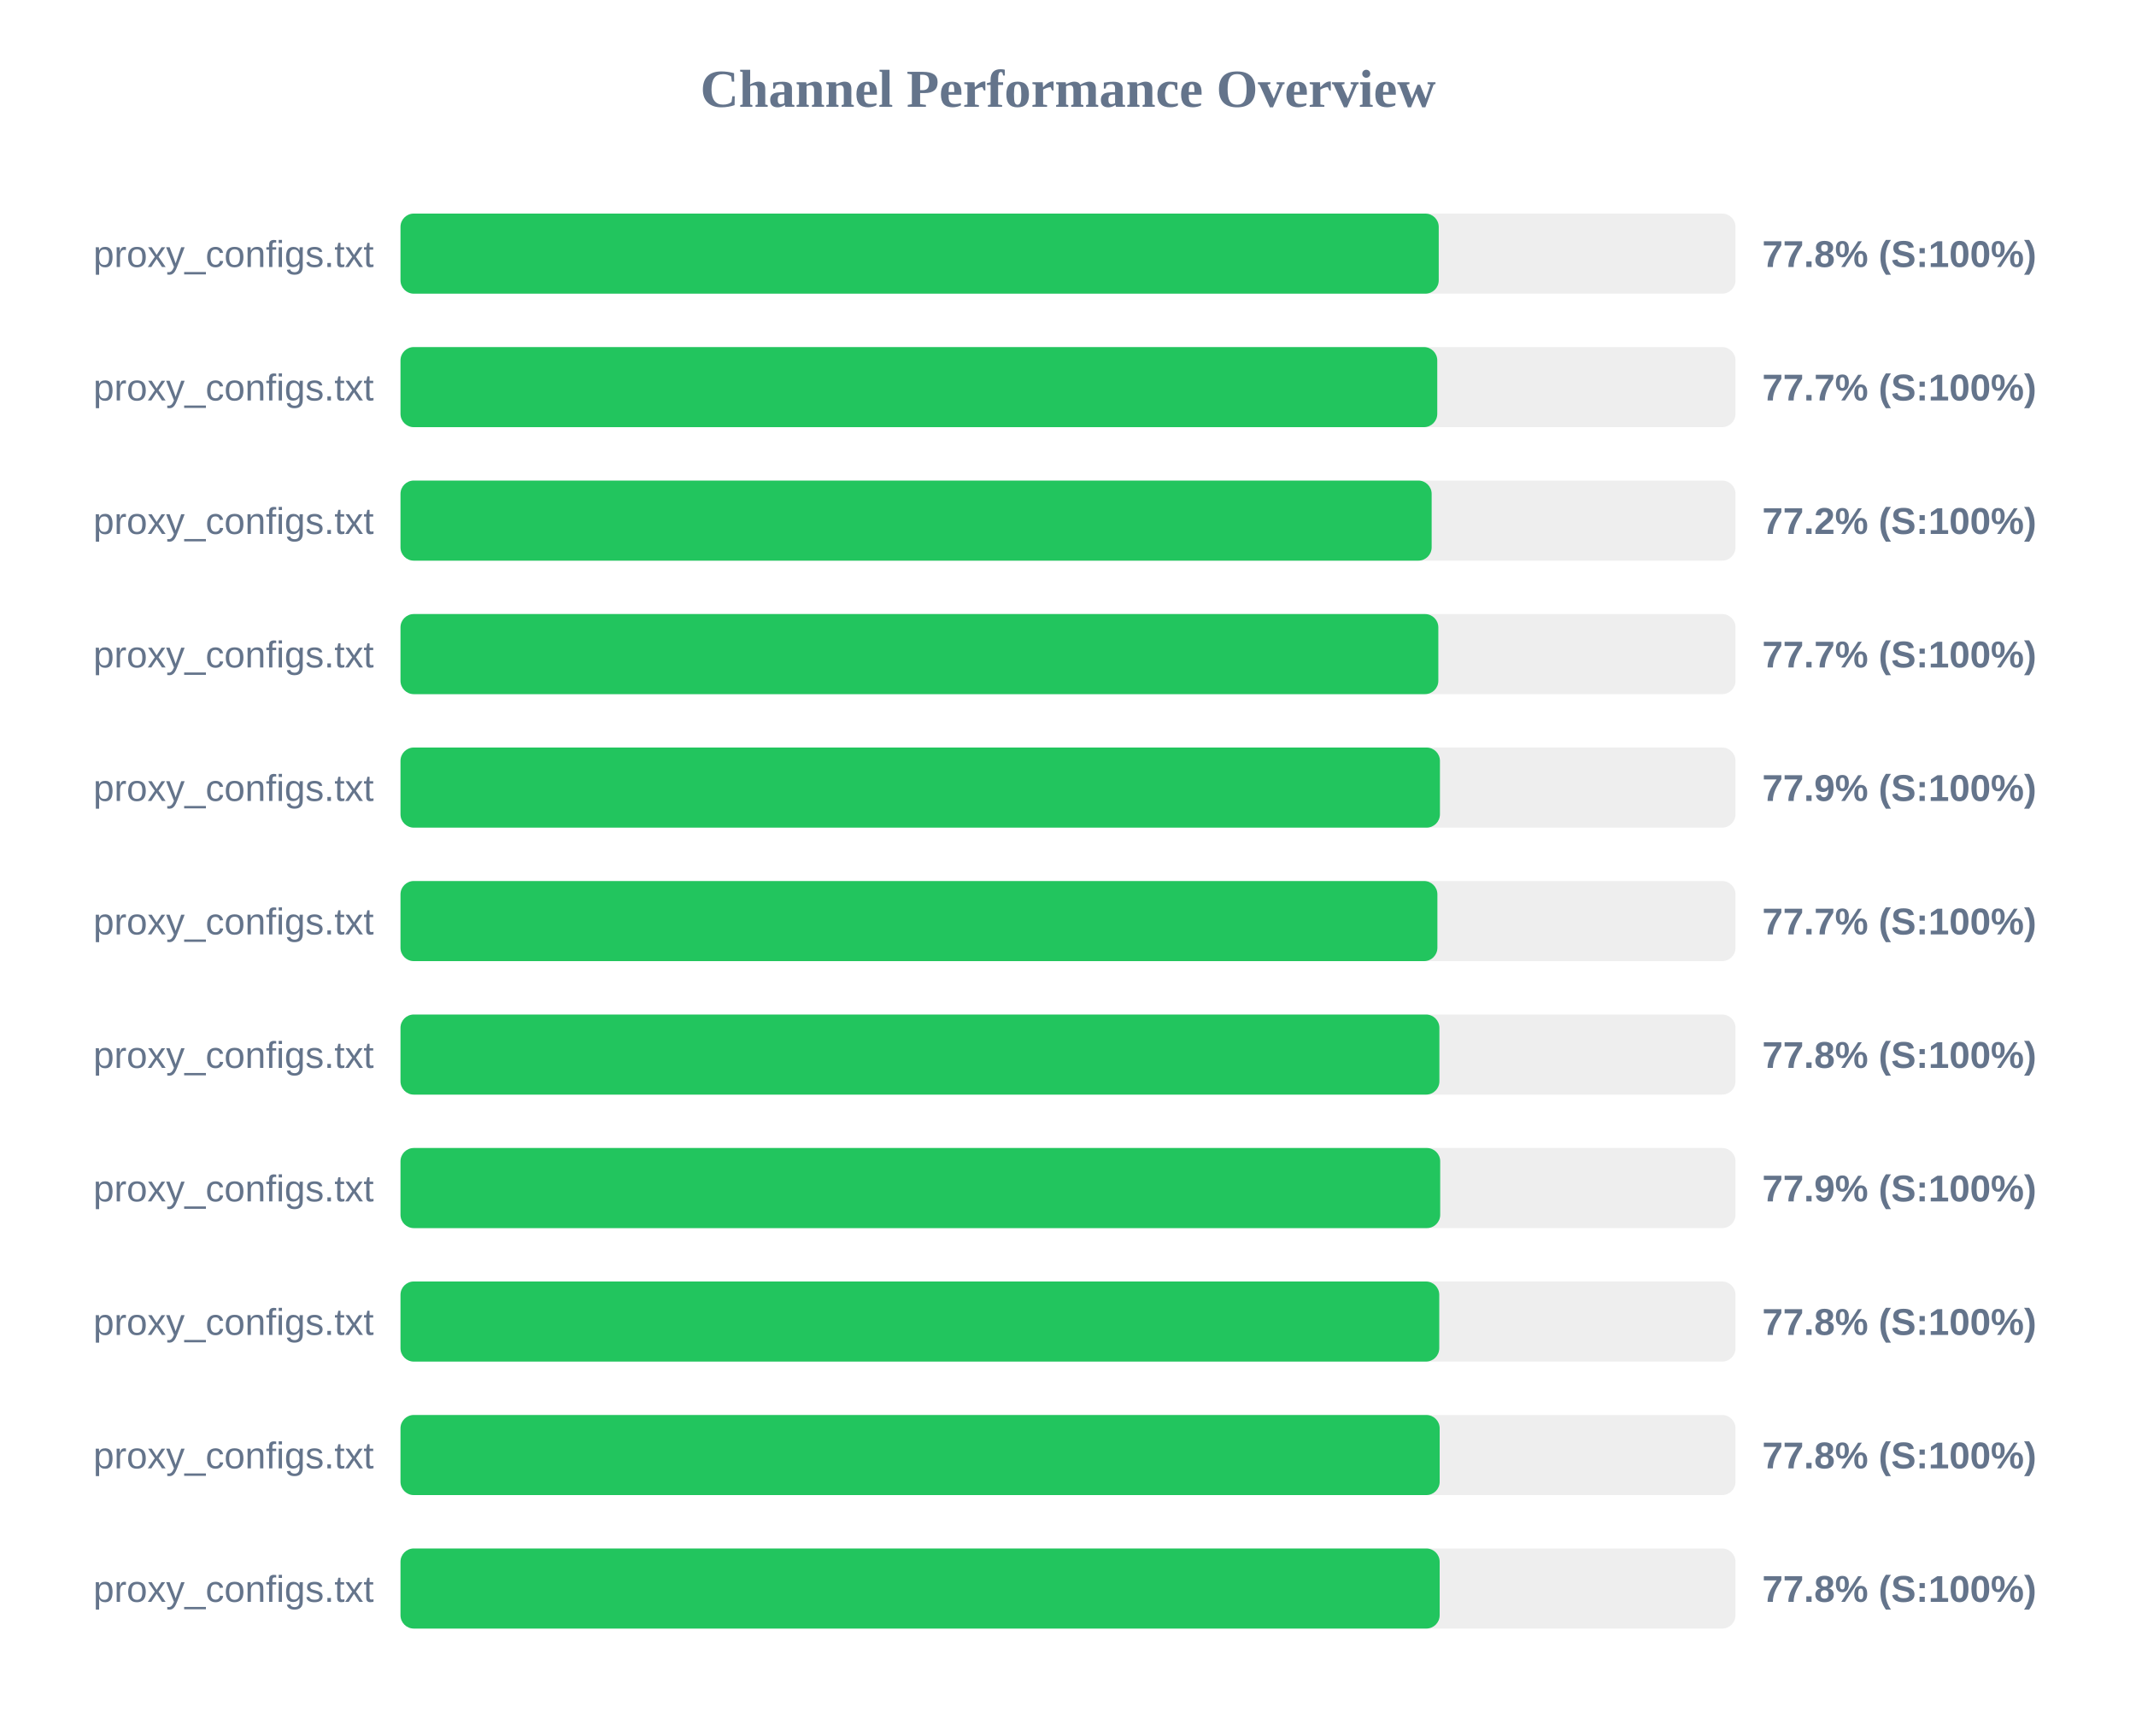
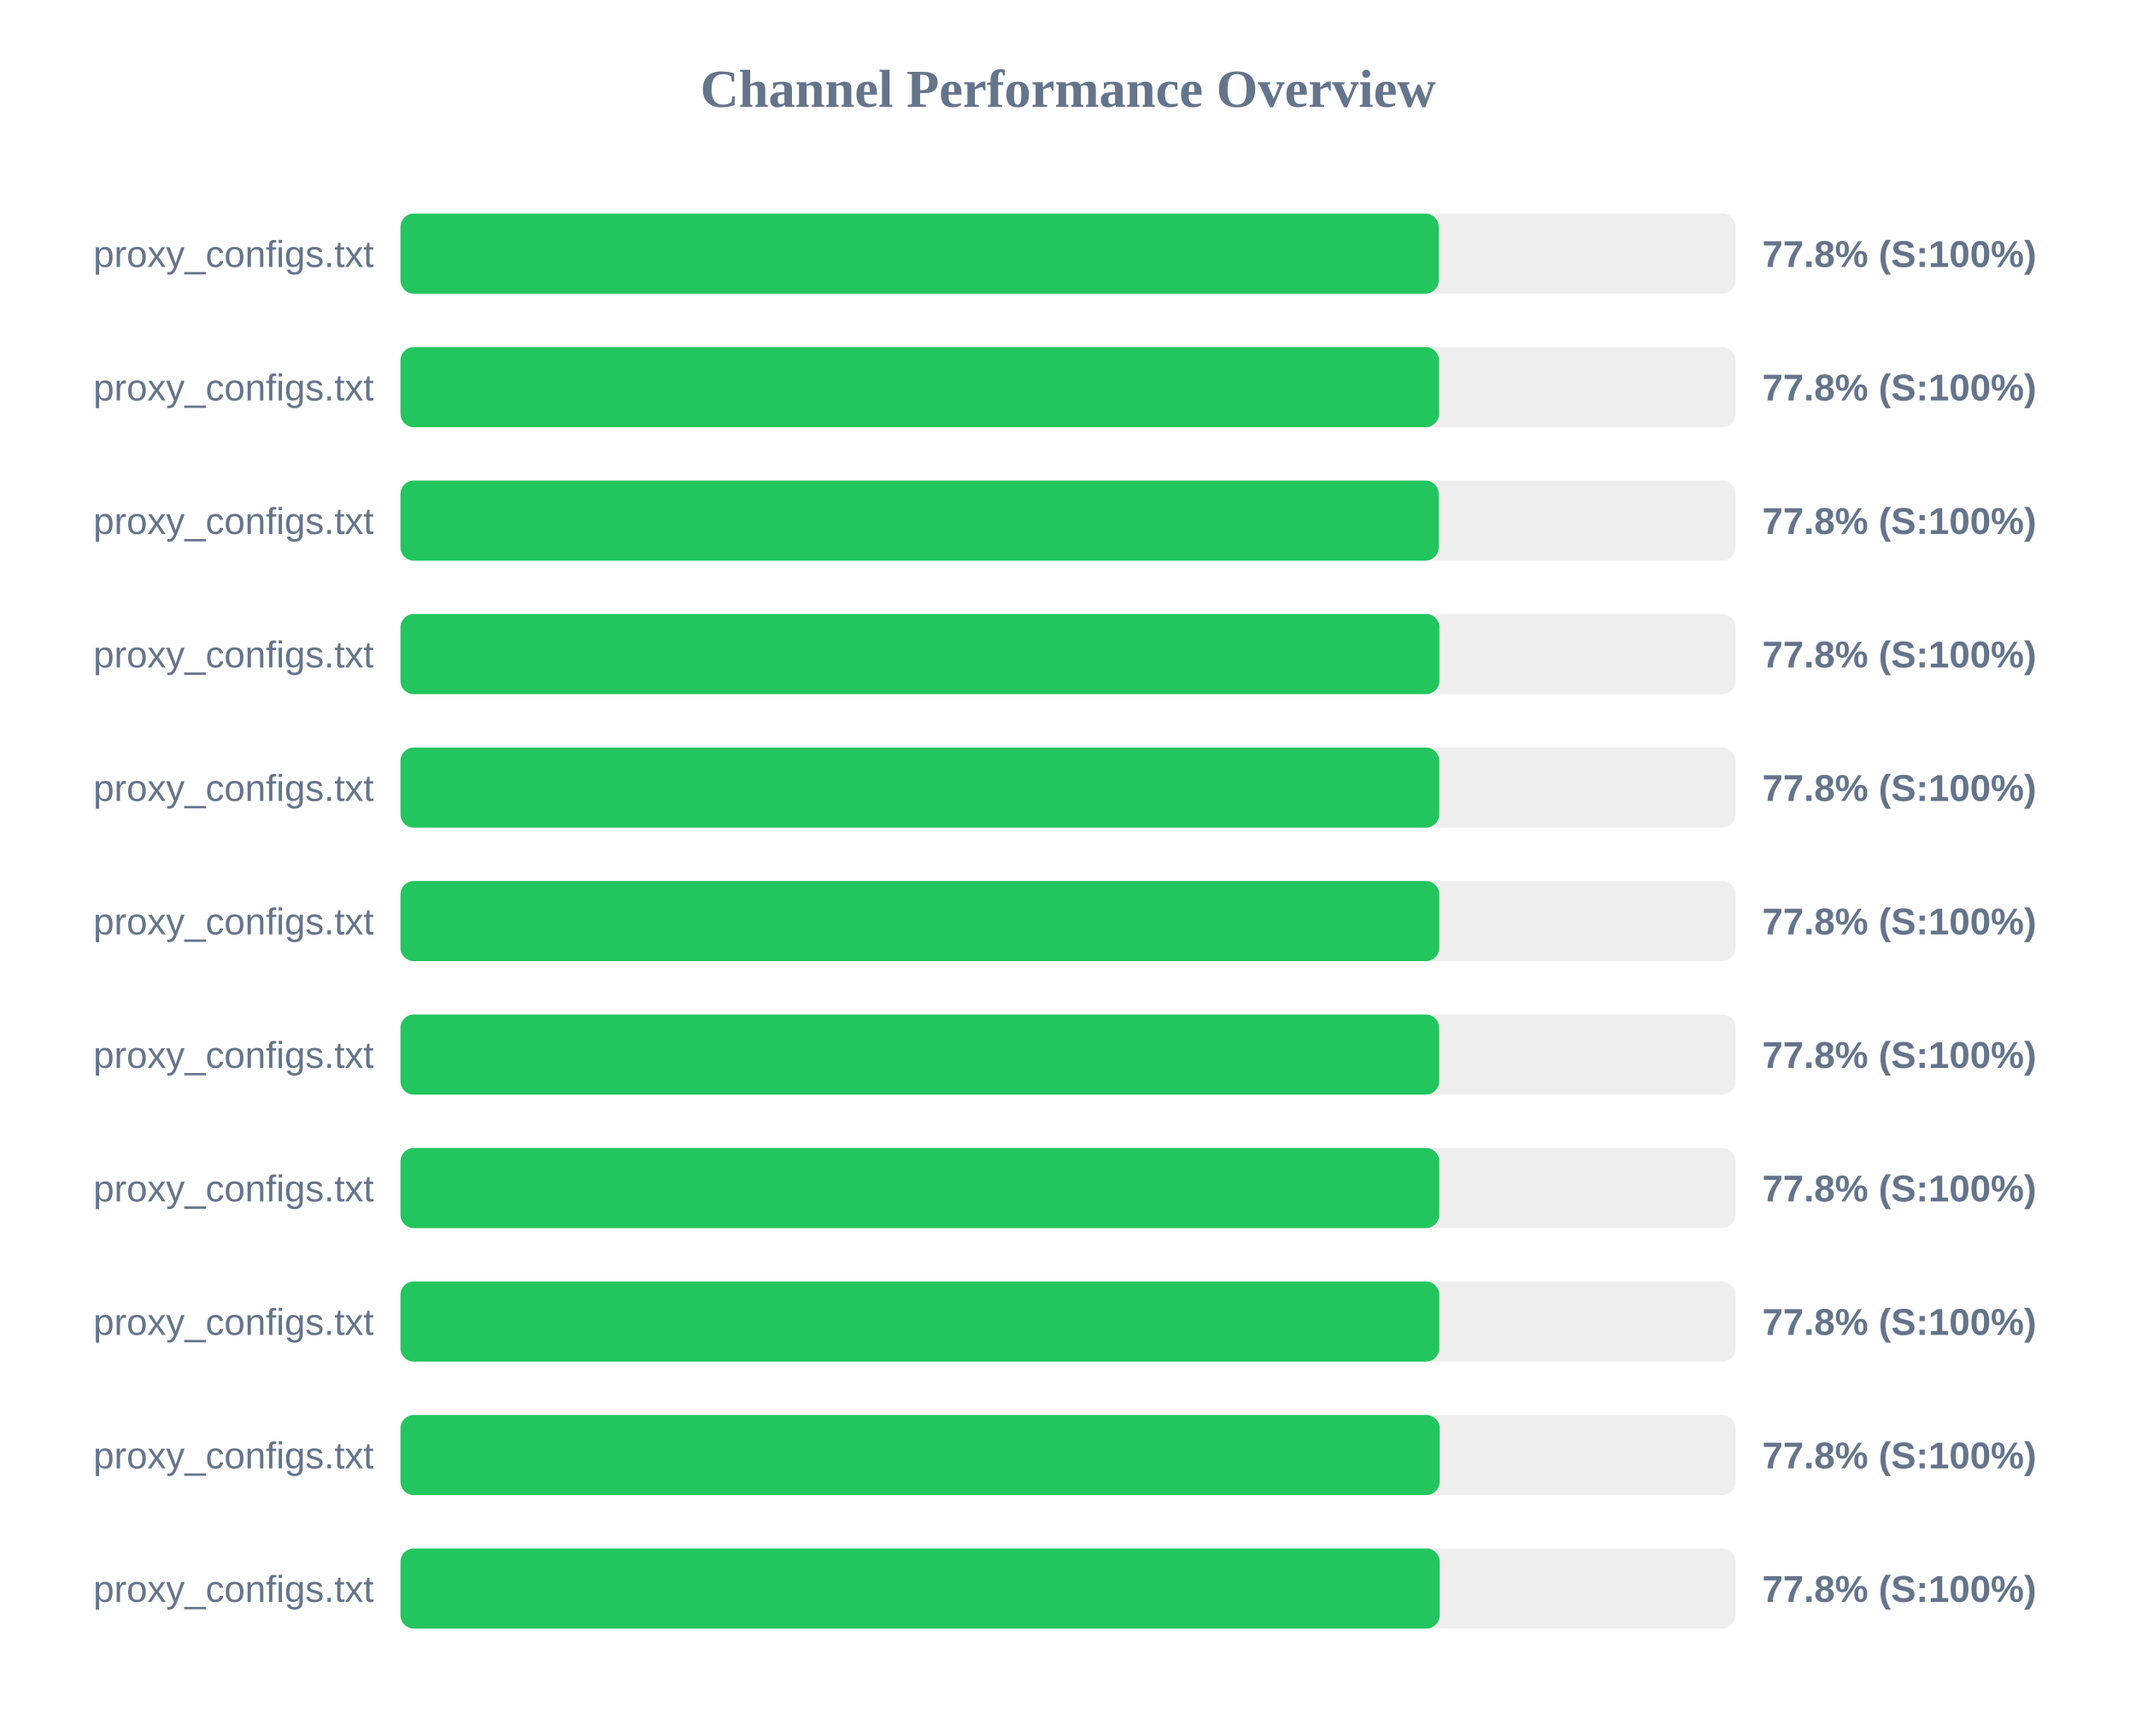
<svg xmlns="http://www.w3.org/2000/svg" width="800" height="650" version="1.1">
  <style>
        .row { font: 14px Arial; fill: #64748b; }
        .score { font: bold 14px Arial; fill: #64748b; }
    </style>
  <text x="400" y="40" text-anchor="middle" font-size="20px" font-weight="bold" fill="#64748b">Channel Performance Overview</text>
  <rect x="150" y="80" width="500" height="30" fill="#eee" rx="5" />
  <rect x="150" y="80" width="388.85" height="30" fill="#22c55e" rx="5" />
  <text x="140" y="100" text-anchor="end" class="row">proxy_configs.txt</text>
  <text x="660" y="100" text-anchor="start" class="score">77.8% (S:100%)</text>
  <rect x="150" y="130" width="500" height="30" fill="#eee" rx="5" />
-   <rect x="150" y="130" width="388.3" height="30" fill="#22c55e" rx="5" />
+   <rect x="150" y="130" width="388.95" height="30" fill="#22c55e" rx="5" />
  <text x="140" y="150" text-anchor="end" class="row">proxy_configs.txt</text>
-   <text x="660" y="150" text-anchor="start" class="score">77.7% (S:100%)</text>
+   <text x="660" y="150" text-anchor="start" class="score">77.8% (S:100%)</text>
  <rect x="150" y="180" width="500" height="30" fill="#eee" rx="5" />
-   <rect x="150" y="180" width="386.2" height="30" fill="#22c55e" rx="5" />
+   <rect x="150" y="180" width="388.85" height="30" fill="#22c55e" rx="5" />
  <text x="140" y="200" text-anchor="end" class="row">proxy_configs.txt</text>
-   <text x="660" y="200" text-anchor="start" class="score">77.2% (S:100%)</text>
+   <text x="660" y="200" text-anchor="start" class="score">77.8% (S:100%)</text>
  <rect x="150" y="230" width="500" height="30" fill="#eee" rx="5" />
-   <rect x="150" y="230" width="388.7" height="30" fill="#22c55e" rx="5" />
+   <rect x="150" y="230" width="389.1" height="30" fill="#22c55e" rx="5" />
  <text x="140" y="250" text-anchor="end" class="row">proxy_configs.txt</text>
-   <text x="660" y="250" text-anchor="start" class="score">77.7% (S:100%)</text>
+   <text x="660" y="250" text-anchor="start" class="score">77.8% (S:100%)</text>
  <rect x="150" y="280" width="500" height="30" fill="#eee" rx="5" />
-   <rect x="150" y="280" width="389.3" height="30" fill="#22c55e" rx="5" />
+   <rect x="150" y="280" width="389.05" height="30" fill="#22c55e" rx="5" />
  <text x="140" y="300" text-anchor="end" class="row">proxy_configs.txt</text>
-   <text x="660" y="300" text-anchor="start" class="score">77.9% (S:100%)</text>
+   <text x="660" y="300" text-anchor="start" class="score">77.8% (S:100%)</text>
  <rect x="150" y="330" width="500" height="30" fill="#eee" rx="5" />
-   <rect x="150" y="330" width="388.35" height="30" fill="#22c55e" rx="5" />
+   <rect x="150" y="330" width="389.05" height="30" fill="#22c55e" rx="5" />
  <text x="140" y="350" text-anchor="end" class="row">proxy_configs.txt</text>
-   <text x="660" y="350" text-anchor="start" class="score">77.7% (S:100%)</text>
+   <text x="660" y="350" text-anchor="start" class="score">77.8% (S:100%)</text>
  <rect x="150" y="380" width="500" height="30" fill="#eee" rx="5" />
-   <rect x="150" y="380" width="389.1" height="30" fill="#22c55e" rx="5" />
+   <rect x="150" y="380" width="389.0" height="30" fill="#22c55e" rx="5" />
  <text x="140" y="400" text-anchor="end" class="row">proxy_configs.txt</text>
  <text x="660" y="400" text-anchor="start" class="score">77.8% (S:100%)</text>
  <rect x="150" y="430" width="500" height="30" fill="#eee" rx="5" />
-   <rect x="150" y="430" width="389.4" height="30" fill="#22c55e" rx="5" />
+   <rect x="150" y="430" width="389.05" height="30" fill="#22c55e" rx="5" />
  <text x="140" y="450" text-anchor="end" class="row">proxy_configs.txt</text>
-   <text x="660" y="450" text-anchor="start" class="score">77.9% (S:100%)</text>
+   <text x="660" y="450" text-anchor="start" class="score">77.8% (S:100%)</text>
  <rect x="150" y="480" width="500" height="30" fill="#eee" rx="5" />
  <rect x="150" y="480" width="389.05" height="30" fill="#22c55e" rx="5" />
  <text x="140" y="500" text-anchor="end" class="row">proxy_configs.txt</text>
  <text x="660" y="500" text-anchor="start" class="score">77.8% (S:100%)</text>
  <rect x="150" y="530" width="500" height="30" fill="#eee" rx="5" />
  <rect x="150" y="530" width="389.2" height="30" fill="#22c55e" rx="5" />
  <text x="140" y="550" text-anchor="end" class="row">proxy_configs.txt</text>
  <text x="660" y="550" text-anchor="start" class="score">77.8% (S:100%)</text>
  <rect x="150" y="580" width="500" height="30" fill="#eee" rx="5" />
  <rect x="150" y="580" width="389.2" height="30" fill="#22c55e" rx="5" />
  <text x="140" y="600" text-anchor="end" class="row">proxy_configs.txt</text>
  <text x="660" y="600" text-anchor="start" class="score">77.8% (S:100%)</text>
</svg>
